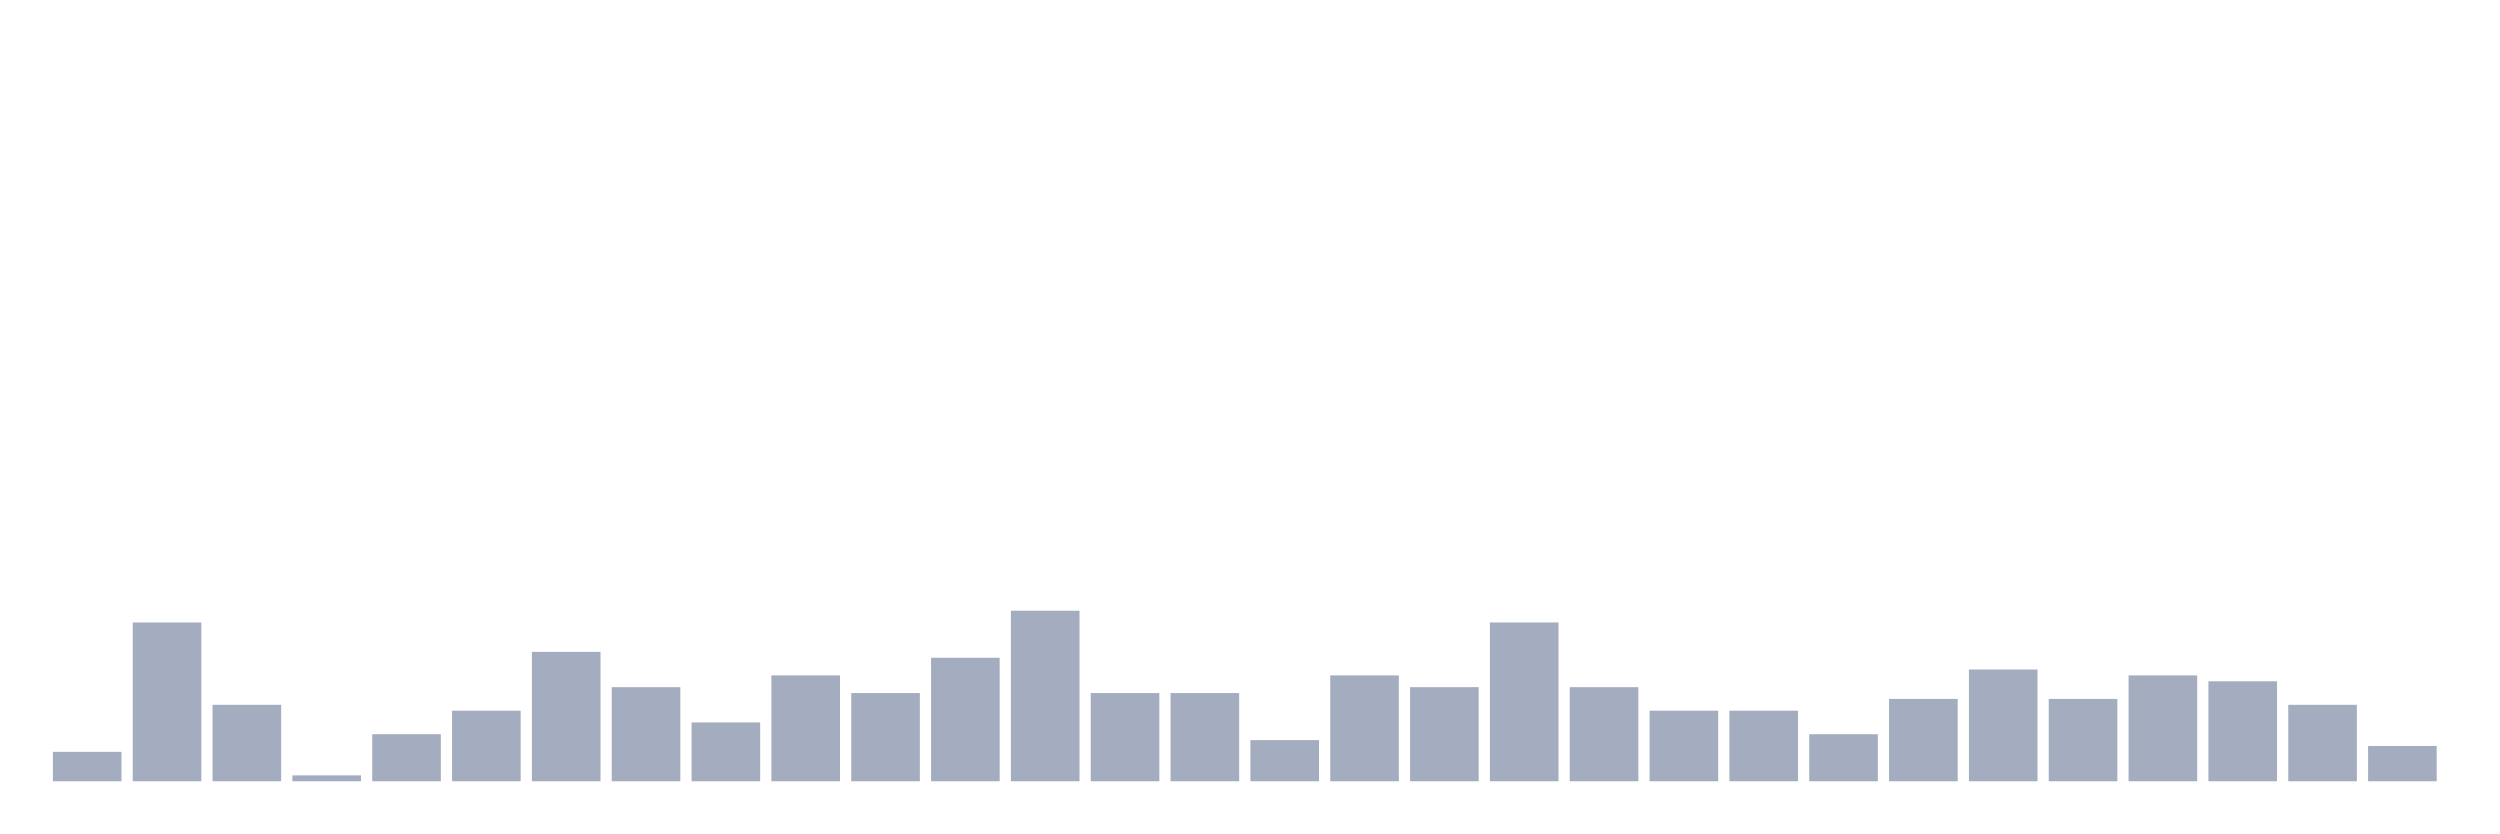
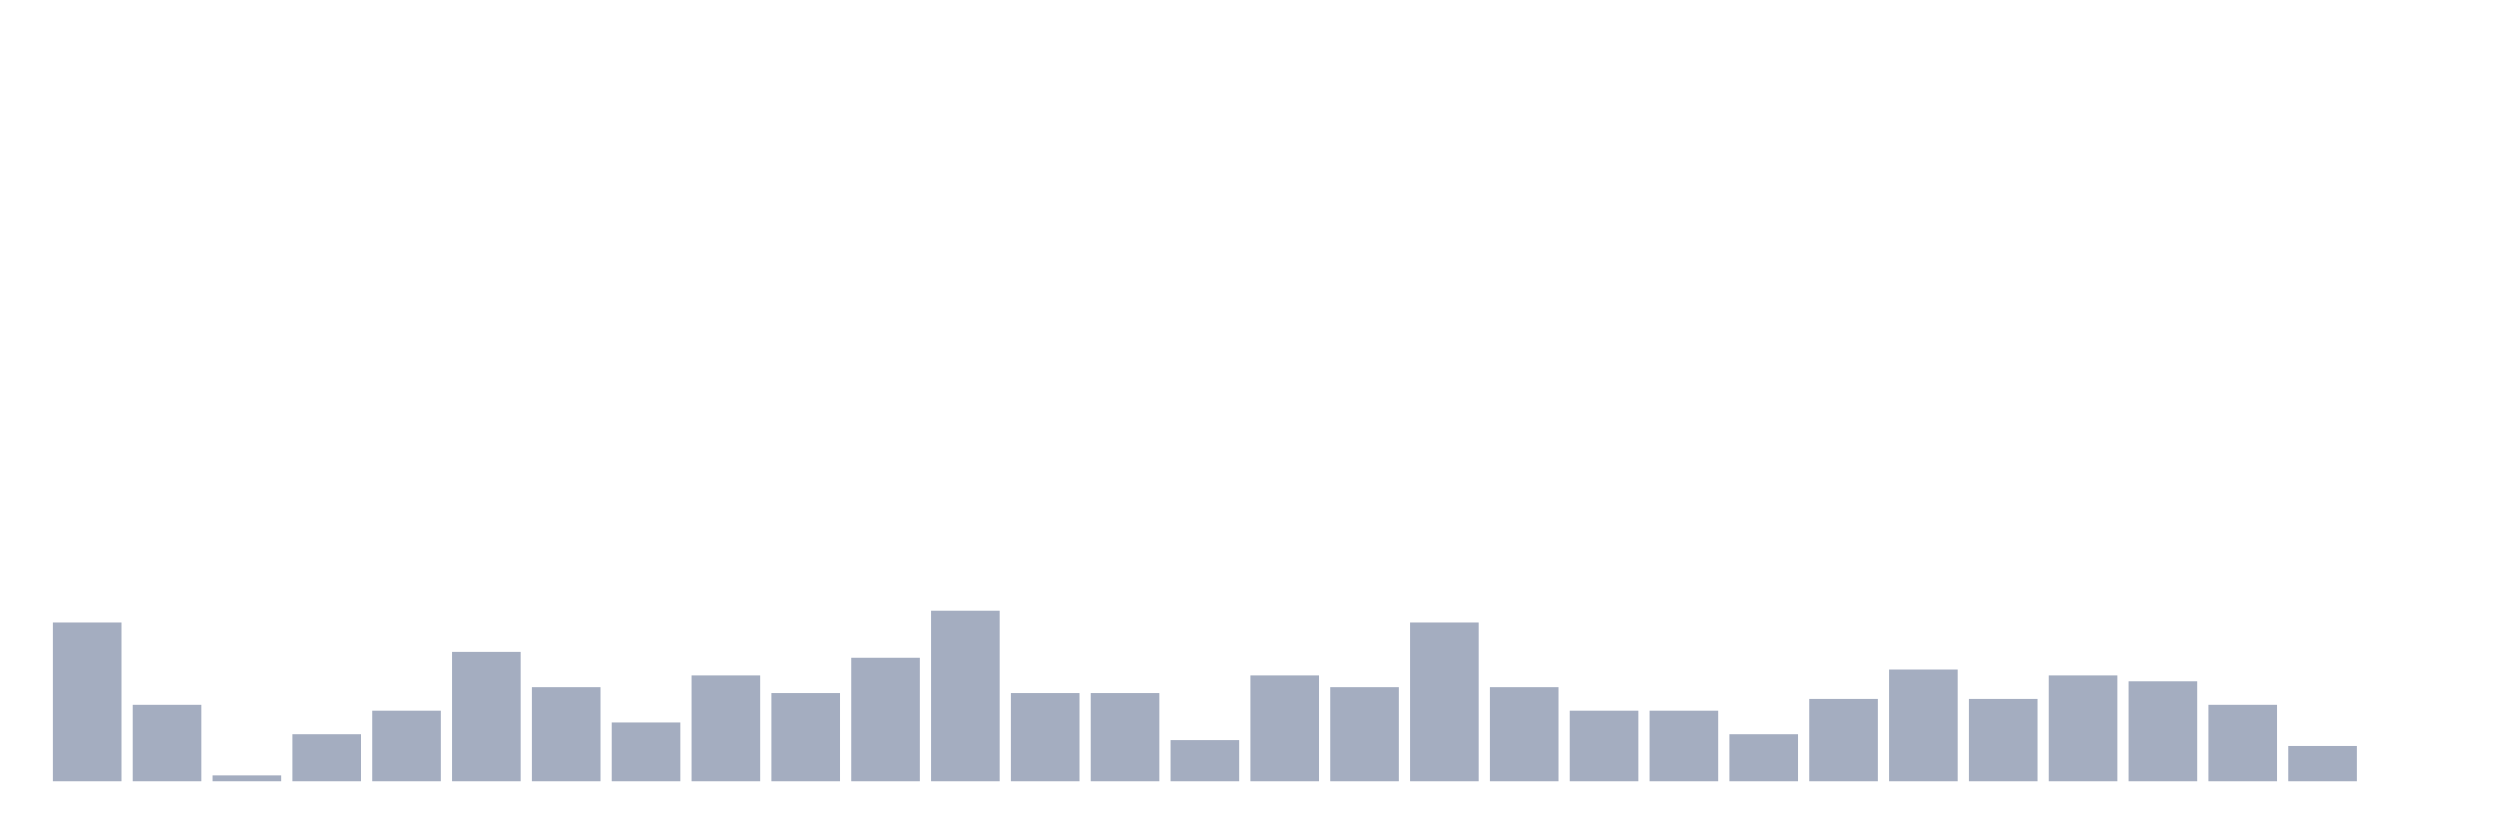
<svg xmlns="http://www.w3.org/2000/svg" viewBox="0 0 480 160">
  <g transform="translate(10,10)">
-     <rect class="bar" x="0.153" width="13.175" y="134.355" height="5.645" fill="rgb(164,173,192)" />
-     <rect class="bar" x="15.482" width="13.175" y="109.516" height="30.484" fill="rgb(164,173,192)" />
-     <rect class="bar" x="30.81" width="13.175" y="125.323" height="14.677" fill="rgb(164,173,192)" />
-     <rect class="bar" x="46.138" width="13.175" y="138.871" height="1.129" fill="rgb(164,173,192)" />
-     <rect class="bar" x="61.466" width="13.175" y="130.968" height="9.032" fill="rgb(164,173,192)" />
-     <rect class="bar" x="76.794" width="13.175" y="126.452" height="13.548" fill="rgb(164,173,192)" />
-     <rect class="bar" x="92.123" width="13.175" y="115.161" height="24.839" fill="rgb(164,173,192)" />
-     <rect class="bar" x="107.451" width="13.175" y="121.935" height="18.065" fill="rgb(164,173,192)" />
-     <rect class="bar" x="122.779" width="13.175" y="128.71" height="11.29" fill="rgb(164,173,192)" />
-     <rect class="bar" x="138.107" width="13.175" y="119.677" height="20.323" fill="rgb(164,173,192)" />
-     <rect class="bar" x="153.436" width="13.175" y="123.065" height="16.935" fill="rgb(164,173,192)" />
-     <rect class="bar" x="168.764" width="13.175" y="116.29" height="23.71" fill="rgb(164,173,192)" />
-     <rect class="bar" x="184.092" width="13.175" y="107.258" height="32.742" fill="rgb(164,173,192)" />
+     <rect class="bar" x="0.153" width="13.175" y="109.516" height="30.484" fill="rgb(164,173,192)" />
+     <rect class="bar" x="15.482" width="13.175" y="125.323" height="14.677" fill="rgb(164,173,192)" />
+     <rect class="bar" x="30.81" width="13.175" y="138.871" height="1.129" fill="rgb(164,173,192)" />
+     <rect class="bar" x="46.138" width="13.175" y="130.968" height="9.032" fill="rgb(164,173,192)" />
+     <rect class="bar" x="61.466" width="13.175" y="126.452" height="13.548" fill="rgb(164,173,192)" />
+     <rect class="bar" x="76.794" width="13.175" y="115.161" height="24.839" fill="rgb(164,173,192)" />
+     <rect class="bar" x="92.123" width="13.175" y="121.935" height="18.065" fill="rgb(164,173,192)" />
+     <rect class="bar" x="107.451" width="13.175" y="128.71" height="11.29" fill="rgb(164,173,192)" />
+     <rect class="bar" x="122.779" width="13.175" y="119.677" height="20.323" fill="rgb(164,173,192)" />
+     <rect class="bar" x="138.107" width="13.175" y="123.065" height="16.935" fill="rgb(164,173,192)" />
+     <rect class="bar" x="153.436" width="13.175" y="116.29" height="23.71" fill="rgb(164,173,192)" />
+     <rect class="bar" x="168.764" width="13.175" y="107.258" height="32.742" fill="rgb(164,173,192)" />
+     <rect class="bar" x="184.092" width="13.175" y="123.065" height="16.935" fill="rgb(164,173,192)" />
    <rect class="bar" x="199.42" width="13.175" y="123.065" height="16.935" fill="rgb(164,173,192)" />
-     <rect class="bar" x="214.748" width="13.175" y="123.065" height="16.935" fill="rgb(164,173,192)" />
-     <rect class="bar" x="230.077" width="13.175" y="132.097" height="7.903" fill="rgb(164,173,192)" />
-     <rect class="bar" x="245.405" width="13.175" y="119.677" height="20.323" fill="rgb(164,173,192)" />
-     <rect class="bar" x="260.733" width="13.175" y="121.935" height="18.065" fill="rgb(164,173,192)" />
-     <rect class="bar" x="276.061" width="13.175" y="109.516" height="30.484" fill="rgb(164,173,192)" />
-     <rect class="bar" x="291.39" width="13.175" y="121.935" height="18.065" fill="rgb(164,173,192)" />
+     <rect class="bar" x="214.748" width="13.175" y="132.097" height="7.903" fill="rgb(164,173,192)" />
+     <rect class="bar" x="230.077" width="13.175" y="119.677" height="20.323" fill="rgb(164,173,192)" />
+     <rect class="bar" x="245.405" width="13.175" y="121.935" height="18.065" fill="rgb(164,173,192)" />
+     <rect class="bar" x="260.733" width="13.175" y="109.516" height="30.484" fill="rgb(164,173,192)" />
+     <rect class="bar" x="276.061" width="13.175" y="121.935" height="18.065" fill="rgb(164,173,192)" />
+     <rect class="bar" x="291.39" width="13.175" y="126.452" height="13.548" fill="rgb(164,173,192)" />
    <rect class="bar" x="306.718" width="13.175" y="126.452" height="13.548" fill="rgb(164,173,192)" />
-     <rect class="bar" x="322.046" width="13.175" y="126.452" height="13.548" fill="rgb(164,173,192)" />
-     <rect class="bar" x="337.374" width="13.175" y="130.968" height="9.032" fill="rgb(164,173,192)" />
-     <rect class="bar" x="352.702" width="13.175" y="124.194" height="15.806" fill="rgb(164,173,192)" />
-     <rect class="bar" x="368.031" width="13.175" y="118.548" height="21.452" fill="rgb(164,173,192)" />
-     <rect class="bar" x="383.359" width="13.175" y="124.194" height="15.806" fill="rgb(164,173,192)" />
-     <rect class="bar" x="398.687" width="13.175" y="119.677" height="20.323" fill="rgb(164,173,192)" />
-     <rect class="bar" x="414.015" width="13.175" y="120.806" height="19.194" fill="rgb(164,173,192)" />
-     <rect class="bar" x="429.344" width="13.175" y="125.323" height="14.677" fill="rgb(164,173,192)" />
-     <rect class="bar" x="444.672" width="13.175" y="133.226" height="6.774" fill="rgb(164,173,192)" />
+     <rect class="bar" x="322.046" width="13.175" y="130.968" height="9.032" fill="rgb(164,173,192)" />
+     <rect class="bar" x="337.374" width="13.175" y="124.194" height="15.806" fill="rgb(164,173,192)" />
+     <rect class="bar" x="352.702" width="13.175" y="118.548" height="21.452" fill="rgb(164,173,192)" />
+     <rect class="bar" x="368.031" width="13.175" y="124.194" height="15.806" fill="rgb(164,173,192)" />
+     <rect class="bar" x="383.359" width="13.175" y="119.677" height="20.323" fill="rgb(164,173,192)" />
+     <rect class="bar" x="398.687" width="13.175" y="120.806" height="19.194" fill="rgb(164,173,192)" />
+     <rect class="bar" x="414.015" width="13.175" y="125.323" height="14.677" fill="rgb(164,173,192)" />
+     <rect class="bar" x="429.344" width="13.175" y="133.226" height="6.774" fill="rgb(164,173,192)" />
+     <rect class="bar" x="444.672" width="13.175" y="140" height="0" fill="rgb(164,173,192)" />
  </g>
</svg>
